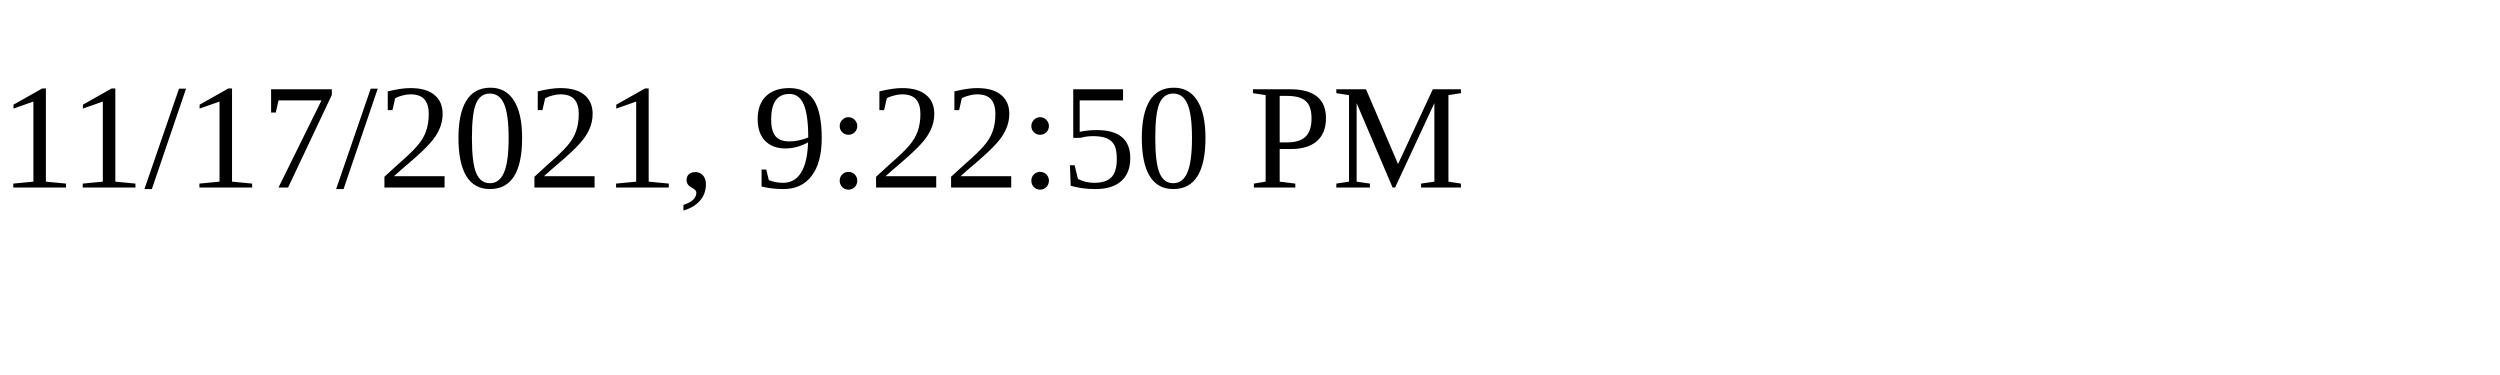
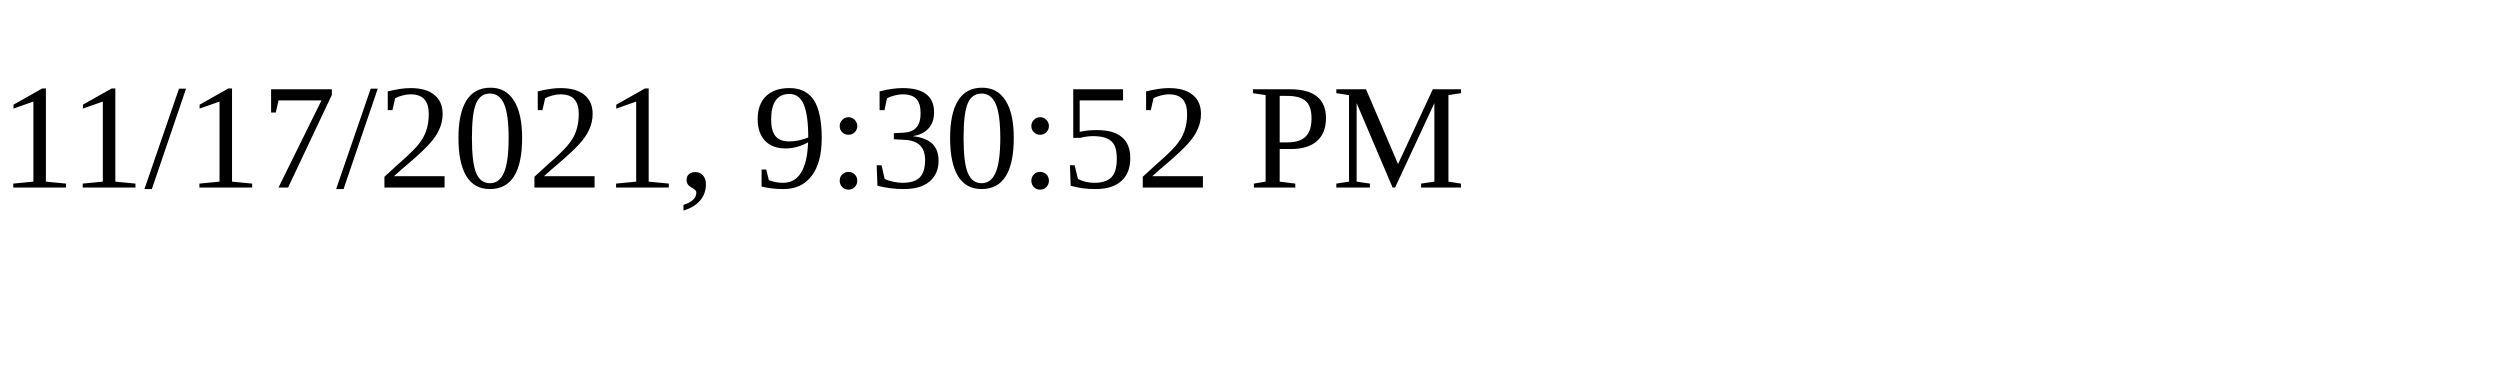
<svg xmlns="http://www.w3.org/2000/svg" height="30" width="200">
-   <text x="0" y="15">11/17/2021, 9:22:50 PM</text>
+   <text x="0" y="15">11/17/2021, 9:30:52 PM</text>
</svg>
